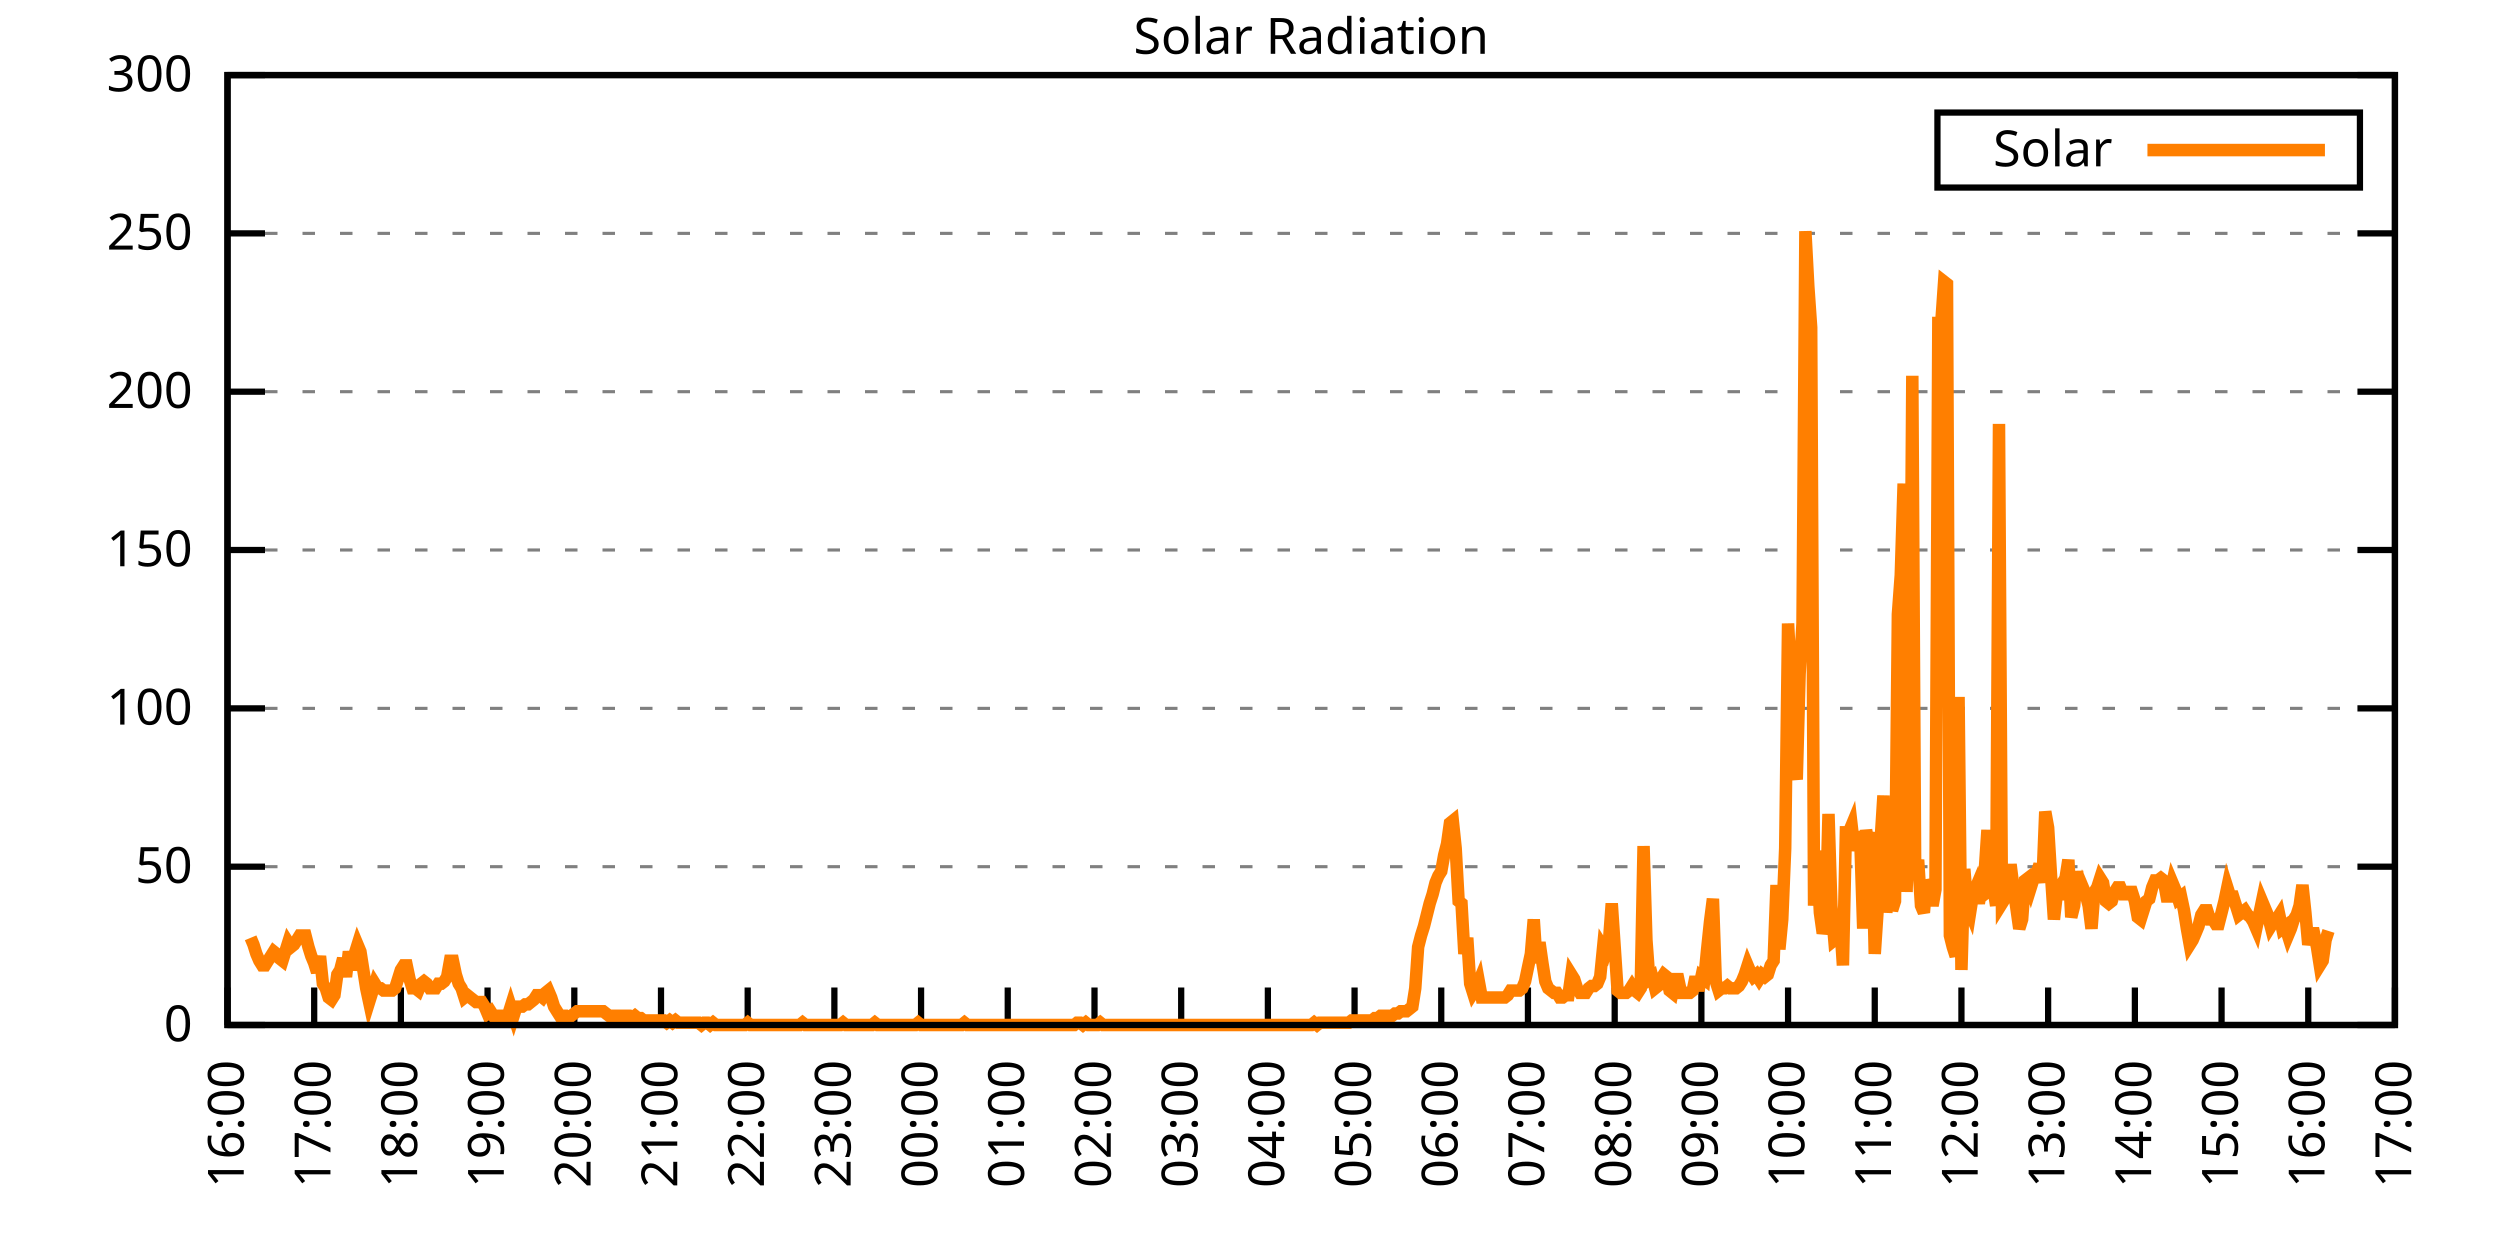
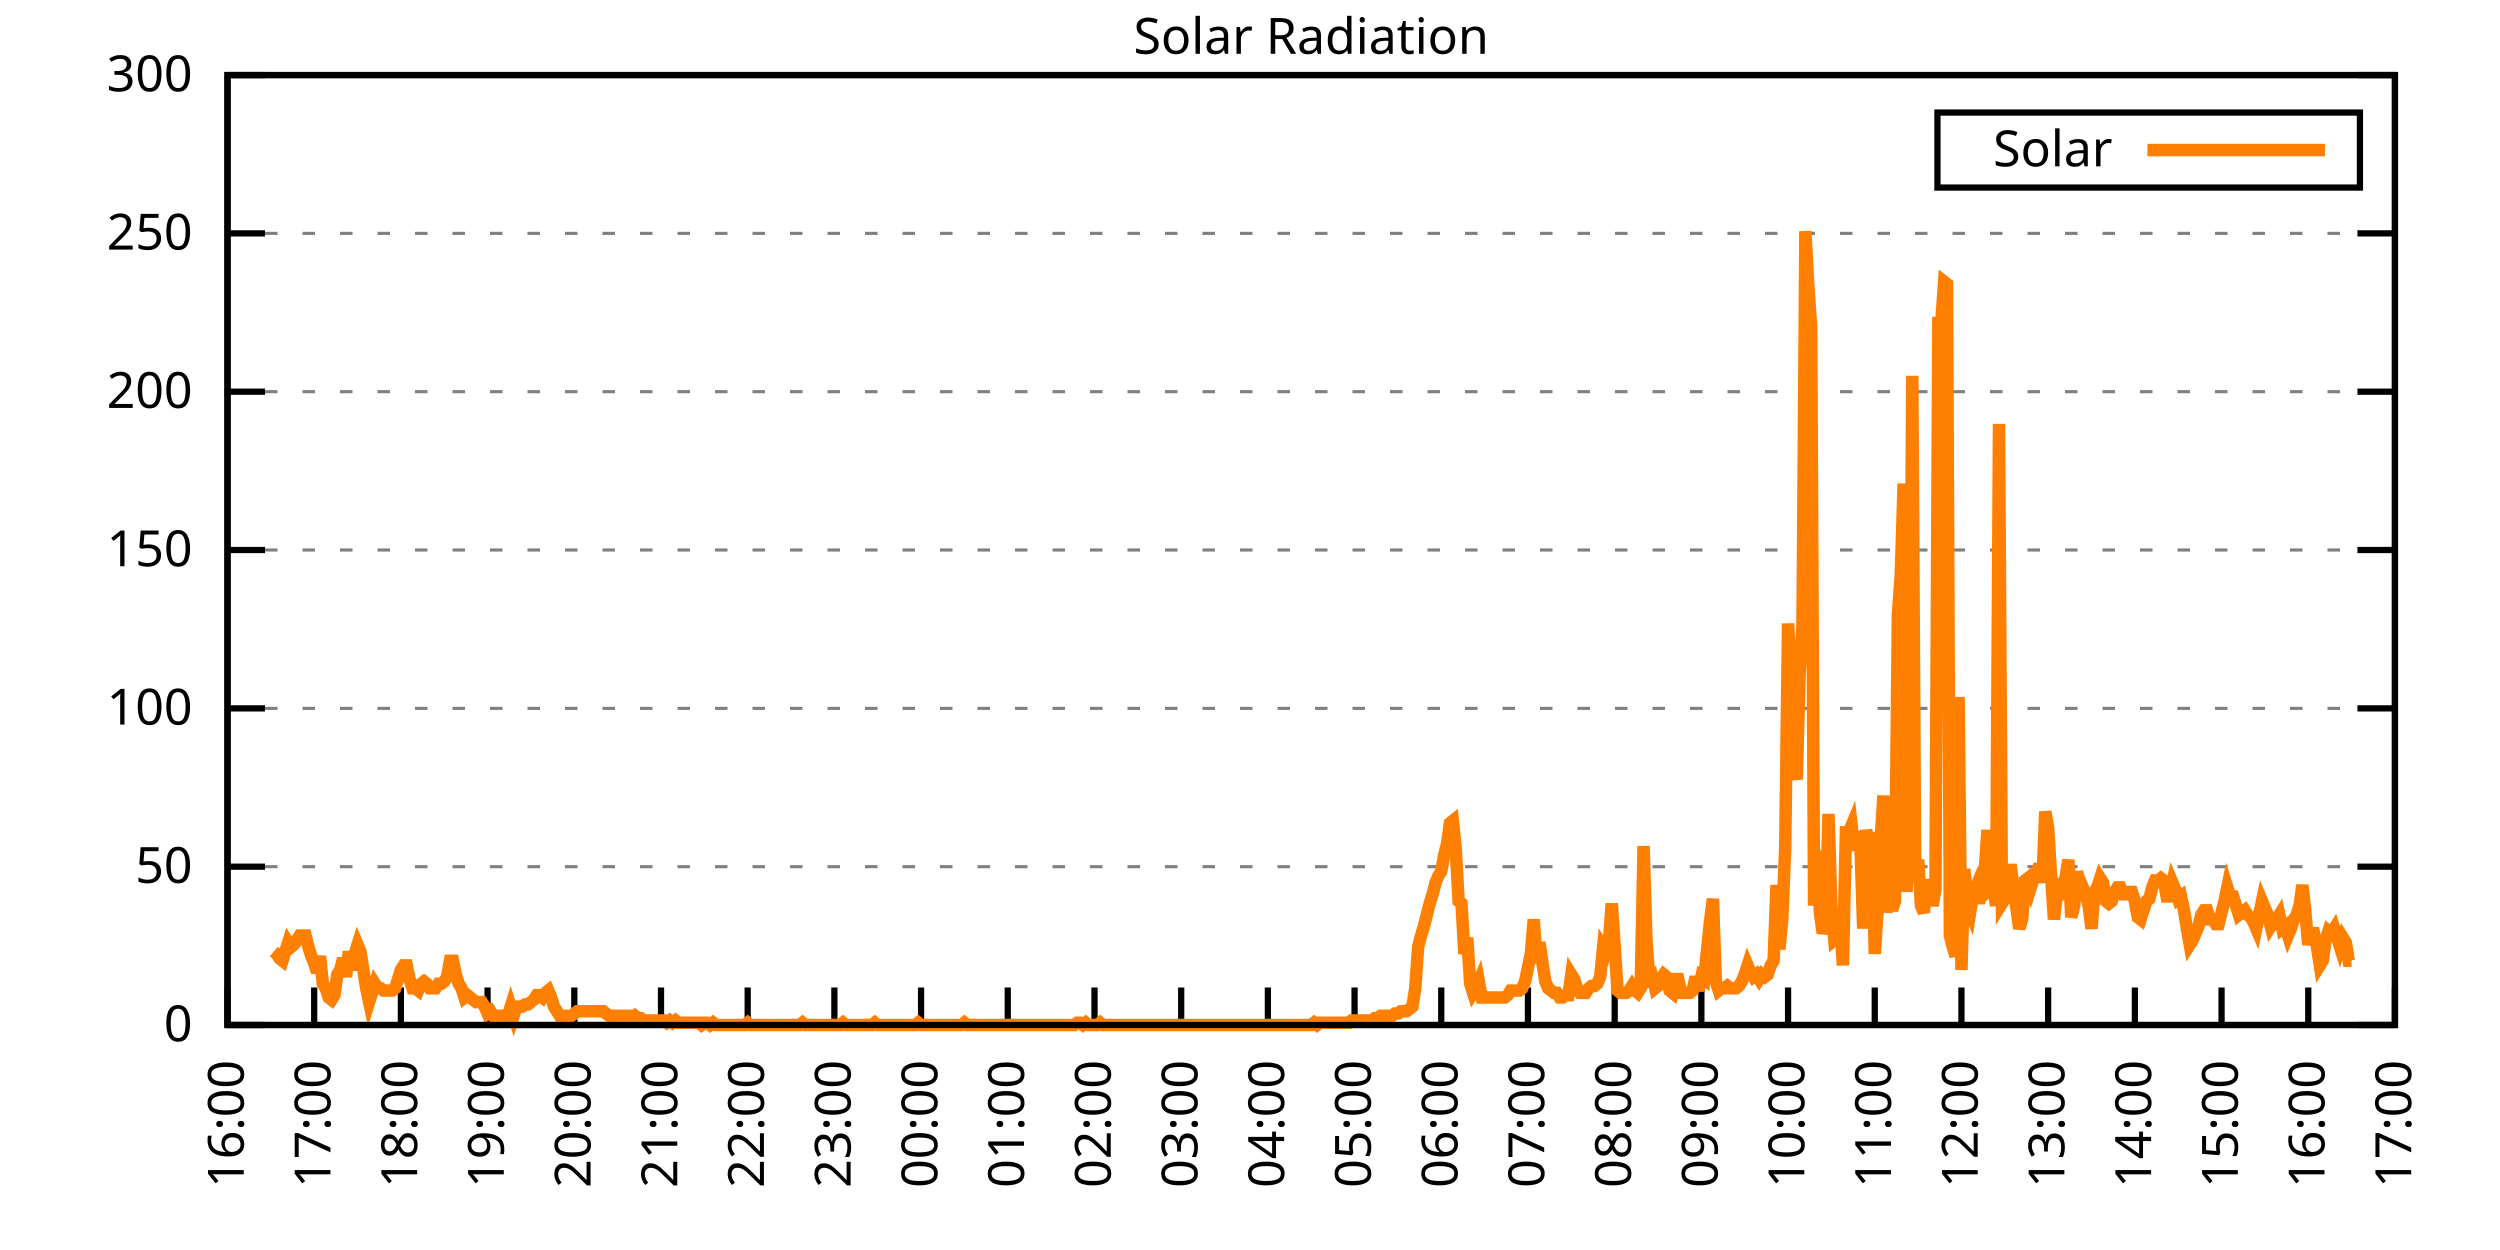
<svg xmlns="http://www.w3.org/2000/svg" xmlns:xlink="http://www.w3.org/1999/xlink" width="400" height="200" viewBox="0 0 400 200">
  <g id="gnuplot_canvas">
    <rect x="0" y="0" width="400" height="200" fill="none" />
    <defs>
      <circle id="gpDot" r="0.5" stroke-width="0.5" stroke="currentColor" />
      <path id="gpPt0" stroke-width="0.333" stroke="currentColor" d="M-1,0 h2 M0,-1 v2" />
      <path id="gpPt1" stroke-width="0.333" stroke="currentColor" d="M-1,-1 L1,1 M1,-1 L-1,1" />
      <path id="gpPt2" stroke-width="0.333" stroke="currentColor" d="M-1,0 L1,0 M0,-1 L0,1 M-1,-1 L1,1 M-1,1 L1,-1" />
      <rect id="gpPt3" stroke-width="0.333" stroke="currentColor" x="-1" y="-1" width="2" height="2" />
      <rect id="gpPt4" stroke-width="0.333" stroke="currentColor" fill="currentColor" x="-1" y="-1" width="2" height="2" />
      <circle id="gpPt5" stroke-width="0.333" stroke="currentColor" cx="0" cy="0" r="1" />
      <use xlink:href="#gpPt5" id="gpPt6" fill="currentColor" stroke="none" />
      <path id="gpPt7" stroke-width="0.333" stroke="currentColor" d="M0,-1.33 L-1.33,0.67 L1.33,0.67 z" />
      <use xlink:href="#gpPt7" id="gpPt8" fill="currentColor" stroke="none" />
      <use xlink:href="#gpPt7" id="gpPt9" stroke="currentColor" transform="rotate(180)" />
      <use xlink:href="#gpPt9" id="gpPt10" fill="currentColor" stroke="none" />
      <use xlink:href="#gpPt3" id="gpPt11" stroke="currentColor" transform="rotate(45)" />
      <use xlink:href="#gpPt11" id="gpPt12" fill="currentColor" stroke="none" />
      <path id="gpPt13" stroke-width="0.333" stroke="currentColor" d="M0,1.330 L1.265,0.411 L0.782,-1.067 L-0.782,-1.076 L-1.265,0.411 z" />
      <use xlink:href="#gpPt13" id="gpPt14" fill="currentColor" stroke="none" />
      <filter id="textbox" filterUnits="objectBoundingBox" x="0" y="0" height="1" width="1">
        <feFlood flood-color="white" flood-opacity="1" result="bgnd" />
        <feComposite in="SourceGraphic" in2="bgnd" operator="atop" />
      </filter>
      <filter id="greybox" filterUnits="objectBoundingBox" x="0" y="0" height="1" width="1">
        <feFlood flood-color="lightgrey" flood-opacity="1" result="grey" />
        <feComposite in="SourceGraphic" in2="grey" operator="atop" />
      </filter>
    </defs>
    <g fill="none" color="white" stroke="currentColor" stroke-width="1.00" stroke-linecap="butt" stroke-linejoin="miter">
</g>
    <g fill="none" color="black" stroke="currentColor" stroke-width="1.00" stroke-linecap="butt" stroke-linejoin="miter">
      <g stroke="none" shape-rendering="crispEdges">
        <polygon fill="rgb(255, 255, 255)" points="36.40,164.00 383.18,164.00 383.18,12.02 36.40,12.02 " />
      </g>
    </g>
    <g fill="none" color="black" stroke="currentColor" stroke-width="1.00" stroke-linecap="butt" stroke-linejoin="miter">
</g>
    <g fill="none" color="black" stroke="black" stroke-width="0.50" stroke-linecap="butt" stroke-linejoin="miter">
</g>
    <g fill="none" color="gray" stroke="currentColor" stroke-width="0.50" stroke-linecap="butt" stroke-linejoin="miter">
      <path stroke="gray" stroke-dasharray="2,4" class="gridline" d="M36.40,164.00 L383.19,164.00  " />
    </g>
    <g fill="none" color="gray" stroke="gray" stroke-width="1.00" stroke-linecap="butt" stroke-linejoin="miter">
</g>
    <g fill="none" color="black" stroke="currentColor" stroke-width="1.00" stroke-linecap="butt" stroke-linejoin="miter">
      <path stroke="black" d="M36.40,164.00 L42.40,164.00 M383.19,164.00 L377.19,164.00  " />
      <g transform="translate(30.80,166.60)" stroke="none" fill="black" font-family="Sans" font-size="8.00" text-anchor="end">
        <text>
          <tspan font-family="Sans"> 0</tspan>
        </text>
      </g>
    </g>
    <g fill="none" color="black" stroke="currentColor" stroke-width="1.00" stroke-linecap="butt" stroke-linejoin="miter">
</g>
    <g fill="none" color="black" stroke="black" stroke-width="0.50" stroke-linecap="butt" stroke-linejoin="miter">
</g>
    <g fill="none" color="gray" stroke="currentColor" stroke-width="0.50" stroke-linecap="butt" stroke-linejoin="miter">
      <path stroke="gray" stroke-dasharray="2,4" class="gridline" d="M36.40,138.67 L383.19,138.67  " />
    </g>
    <g fill="none" color="gray" stroke="gray" stroke-width="1.00" stroke-linecap="butt" stroke-linejoin="miter">
</g>
    <g fill="none" color="black" stroke="currentColor" stroke-width="1.00" stroke-linecap="butt" stroke-linejoin="miter">
      <path stroke="black" d="M36.40,138.67 L42.40,138.67 M383.19,138.67 L377.19,138.67  " />
      <g transform="translate(30.80,141.27)" stroke="none" fill="black" font-family="Sans" font-size="8.00" text-anchor="end">
        <text>
          <tspan font-family="Sans"> 50</tspan>
        </text>
      </g>
    </g>
    <g fill="none" color="black" stroke="currentColor" stroke-width="1.00" stroke-linecap="butt" stroke-linejoin="miter">
</g>
    <g fill="none" color="black" stroke="black" stroke-width="0.50" stroke-linecap="butt" stroke-linejoin="miter">
</g>
    <g fill="none" color="gray" stroke="currentColor" stroke-width="0.50" stroke-linecap="butt" stroke-linejoin="miter">
      <path stroke="gray" stroke-dasharray="2,4" class="gridline" d="M36.40,113.34 L383.19,113.34  " />
    </g>
    <g fill="none" color="gray" stroke="gray" stroke-width="1.00" stroke-linecap="butt" stroke-linejoin="miter">
</g>
    <g fill="none" color="black" stroke="currentColor" stroke-width="1.00" stroke-linecap="butt" stroke-linejoin="miter">
      <path stroke="black" d="M36.40,113.34 L42.40,113.34 M383.19,113.34 L377.19,113.34  " />
      <g transform="translate(30.80,115.94)" stroke="none" fill="black" font-family="Sans" font-size="8.00" text-anchor="end">
        <text>
          <tspan font-family="Sans"> 100</tspan>
        </text>
      </g>
    </g>
    <g fill="none" color="black" stroke="currentColor" stroke-width="1.00" stroke-linecap="butt" stroke-linejoin="miter">
</g>
    <g fill="none" color="black" stroke="black" stroke-width="0.50" stroke-linecap="butt" stroke-linejoin="miter">
</g>
    <g fill="none" color="gray" stroke="currentColor" stroke-width="0.50" stroke-linecap="butt" stroke-linejoin="miter">
      <path stroke="gray" stroke-dasharray="2,4" class="gridline" d="M36.40,88.00 L383.19,88.00  " />
    </g>
    <g fill="none" color="gray" stroke="gray" stroke-width="1.00" stroke-linecap="butt" stroke-linejoin="miter">
</g>
    <g fill="none" color="black" stroke="currentColor" stroke-width="1.00" stroke-linecap="butt" stroke-linejoin="miter">
      <path stroke="black" d="M36.40,88.00 L42.40,88.00 M383.19,88.00 L377.19,88.00  " />
      <g transform="translate(30.80,90.60)" stroke="none" fill="black" font-family="Sans" font-size="8.00" text-anchor="end">
        <text>
          <tspan font-family="Sans"> 150</tspan>
        </text>
      </g>
    </g>
    <g fill="none" color="black" stroke="currentColor" stroke-width="1.00" stroke-linecap="butt" stroke-linejoin="miter">
</g>
    <g fill="none" color="black" stroke="black" stroke-width="0.50" stroke-linecap="butt" stroke-linejoin="miter">
</g>
    <g fill="none" color="gray" stroke="currentColor" stroke-width="0.50" stroke-linecap="butt" stroke-linejoin="miter">
      <path stroke="gray" stroke-dasharray="2,4" class="gridline" d="M36.40,62.67 L383.19,62.67  " />
    </g>
    <g fill="none" color="gray" stroke="gray" stroke-width="1.00" stroke-linecap="butt" stroke-linejoin="miter">
</g>
    <g fill="none" color="black" stroke="currentColor" stroke-width="1.00" stroke-linecap="butt" stroke-linejoin="miter">
      <path stroke="black" d="M36.40,62.67 L42.40,62.67 M383.19,62.67 L377.19,62.67  " />
      <g transform="translate(30.80,65.27)" stroke="none" fill="black" font-family="Sans" font-size="8.00" text-anchor="end">
        <text>
          <tspan font-family="Sans"> 200</tspan>
        </text>
      </g>
    </g>
    <g fill="none" color="black" stroke="currentColor" stroke-width="1.00" stroke-linecap="butt" stroke-linejoin="miter">
</g>
    <g fill="none" color="black" stroke="black" stroke-width="0.50" stroke-linecap="butt" stroke-linejoin="miter">
</g>
    <g fill="none" color="gray" stroke="currentColor" stroke-width="0.50" stroke-linecap="butt" stroke-linejoin="miter">
      <path stroke="gray" stroke-dasharray="2,4" class="gridline" d="M36.40,37.34 L383.19,37.34  " />
    </g>
    <g fill="none" color="gray" stroke="gray" stroke-width="1.00" stroke-linecap="butt" stroke-linejoin="miter">
</g>
    <g fill="none" color="black" stroke="currentColor" stroke-width="1.00" stroke-linecap="butt" stroke-linejoin="miter">
      <path stroke="black" d="M36.40,37.34 L42.40,37.34 M383.19,37.34 L377.19,37.34  " />
      <g transform="translate(30.80,39.94)" stroke="none" fill="black" font-family="Sans" font-size="8.00" text-anchor="end">
        <text>
          <tspan font-family="Sans"> 250</tspan>
        </text>
      </g>
    </g>
    <g fill="none" color="black" stroke="currentColor" stroke-width="1.00" stroke-linecap="butt" stroke-linejoin="miter">
</g>
    <g fill="none" color="black" stroke="black" stroke-width="0.50" stroke-linecap="butt" stroke-linejoin="miter">
</g>
    <g fill="none" color="gray" stroke="currentColor" stroke-width="0.50" stroke-linecap="butt" stroke-linejoin="miter">
      <path stroke="gray" stroke-dasharray="2,4" class="gridline" d="M36.40,12.01 L383.19,12.01  " />
    </g>
    <g fill="none" color="gray" stroke="gray" stroke-width="1.00" stroke-linecap="butt" stroke-linejoin="miter">
</g>
    <g fill="none" color="black" stroke="currentColor" stroke-width="1.00" stroke-linecap="butt" stroke-linejoin="miter">
      <path stroke="black" d="M36.40,12.01 L42.40,12.01 M383.19,12.01 L377.19,12.01  " />
      <g transform="translate(30.80,14.61)" stroke="none" fill="black" font-family="Sans" font-size="8.00" text-anchor="end">
        <text>
          <tspan font-family="Sans"> 300</tspan>
        </text>
      </g>
    </g>
    <g fill="none" color="black" stroke="currentColor" stroke-width="1.00" stroke-linecap="butt" stroke-linejoin="miter">
      <path stroke="black" d="M36.40,164.00 L36.40,158.00  " />
      <g transform="translate(39.00,169.60) rotate(270.00)" stroke="none" fill="black" font-family="Sans" font-size="8.00" text-anchor="end">
        <text>
          <tspan font-family="Sans">16:00</tspan>
        </text>
      </g>
    </g>
    <g fill="none" color="black" stroke="currentColor" stroke-width="1.00" stroke-linecap="butt" stroke-linejoin="miter">
      <path stroke="black" d="M50.27,164.00 L50.27,158.00  " />
      <g transform="translate(52.87,169.60) rotate(270.00)" stroke="none" fill="black" font-family="Sans" font-size="8.00" text-anchor="end">
        <text>
          <tspan font-family="Sans">17:00</tspan>
        </text>
      </g>
    </g>
    <g fill="none" color="black" stroke="currentColor" stroke-width="1.00" stroke-linecap="butt" stroke-linejoin="miter">
      <path stroke="black" d="M64.14,164.00 L64.14,158.00  " />
      <g transform="translate(66.74,169.60) rotate(270.00)" stroke="none" fill="black" font-family="Sans" font-size="8.00" text-anchor="end">
        <text>
          <tspan font-family="Sans">18:00</tspan>
        </text>
      </g>
    </g>
    <g fill="none" color="black" stroke="currentColor" stroke-width="1.00" stroke-linecap="butt" stroke-linejoin="miter">
      <path stroke="black" d="M78.01,164.00 L78.01,158.00  " />
      <g transform="translate(80.61,169.60) rotate(270.00)" stroke="none" fill="black" font-family="Sans" font-size="8.00" text-anchor="end">
        <text>
          <tspan font-family="Sans">19:00</tspan>
        </text>
      </g>
    </g>
    <g fill="none" color="black" stroke="currentColor" stroke-width="1.00" stroke-linecap="butt" stroke-linejoin="miter">
      <path stroke="black" d="M91.89,164.00 L91.89,158.00  " />
      <g transform="translate(94.49,169.60) rotate(270.00)" stroke="none" fill="black" font-family="Sans" font-size="8.00" text-anchor="end">
        <text>
          <tspan font-family="Sans">20:00</tspan>
        </text>
      </g>
    </g>
    <g fill="none" color="black" stroke="currentColor" stroke-width="1.00" stroke-linecap="butt" stroke-linejoin="miter">
      <path stroke="black" d="M105.76,164.00 L105.76,158.00  " />
      <g transform="translate(108.36,169.60) rotate(270.00)" stroke="none" fill="black" font-family="Sans" font-size="8.00" text-anchor="end">
        <text>
          <tspan font-family="Sans">21:00</tspan>
        </text>
      </g>
    </g>
    <g fill="none" color="black" stroke="currentColor" stroke-width="1.00" stroke-linecap="butt" stroke-linejoin="miter">
      <path stroke="black" d="M119.63,164.00 L119.63,158.00  " />
      <g transform="translate(122.23,169.60) rotate(270.00)" stroke="none" fill="black" font-family="Sans" font-size="8.00" text-anchor="end">
        <text>
          <tspan font-family="Sans">22:00</tspan>
        </text>
      </g>
    </g>
    <g fill="none" color="black" stroke="currentColor" stroke-width="1.00" stroke-linecap="butt" stroke-linejoin="miter">
      <path stroke="black" d="M133.50,164.00 L133.50,158.00  " />
      <g transform="translate(136.10,169.60) rotate(270.00)" stroke="none" fill="black" font-family="Sans" font-size="8.00" text-anchor="end">
        <text>
          <tspan font-family="Sans">23:00</tspan>
        </text>
      </g>
    </g>
    <g fill="none" color="black" stroke="currentColor" stroke-width="1.00" stroke-linecap="butt" stroke-linejoin="miter">
      <path stroke="black" d="M147.37,164.00 L147.37,158.00  " />
      <g transform="translate(149.97,169.60) rotate(270.00)" stroke="none" fill="black" font-family="Sans" font-size="8.00" text-anchor="end">
        <text>
          <tspan font-family="Sans">00:00</tspan>
        </text>
      </g>
    </g>
    <g fill="none" color="black" stroke="currentColor" stroke-width="1.00" stroke-linecap="butt" stroke-linejoin="miter">
      <path stroke="black" d="M161.24,164.00 L161.24,158.00  " />
      <g transform="translate(163.84,169.60) rotate(270.00)" stroke="none" fill="black" font-family="Sans" font-size="8.00" text-anchor="end">
        <text>
          <tspan font-family="Sans">01:00</tspan>
        </text>
      </g>
    </g>
    <g fill="none" color="black" stroke="currentColor" stroke-width="1.00" stroke-linecap="butt" stroke-linejoin="miter">
      <path stroke="black" d="M175.12,164.00 L175.12,158.00  " />
      <g transform="translate(177.72,169.60) rotate(270.00)" stroke="none" fill="black" font-family="Sans" font-size="8.00" text-anchor="end">
        <text>
          <tspan font-family="Sans">02:00</tspan>
        </text>
      </g>
    </g>
    <g fill="none" color="black" stroke="currentColor" stroke-width="1.00" stroke-linecap="butt" stroke-linejoin="miter">
      <path stroke="black" d="M188.99,164.00 L188.99,158.00  " />
      <g transform="translate(191.59,169.60) rotate(270.00)" stroke="none" fill="black" font-family="Sans" font-size="8.00" text-anchor="end">
        <text>
          <tspan font-family="Sans">03:00</tspan>
        </text>
      </g>
    </g>
    <g fill="none" color="black" stroke="currentColor" stroke-width="1.00" stroke-linecap="butt" stroke-linejoin="miter">
      <path stroke="black" d="M202.86,164.00 L202.86,158.00  " />
      <g transform="translate(205.46,169.60) rotate(270.00)" stroke="none" fill="black" font-family="Sans" font-size="8.00" text-anchor="end">
        <text>
          <tspan font-family="Sans">04:00</tspan>
        </text>
      </g>
    </g>
    <g fill="none" color="black" stroke="currentColor" stroke-width="1.00" stroke-linecap="butt" stroke-linejoin="miter">
      <path stroke="black" d="M216.73,164.00 L216.73,158.00  " />
      <g transform="translate(219.33,169.60) rotate(270.00)" stroke="none" fill="black" font-family="Sans" font-size="8.00" text-anchor="end">
        <text>
          <tspan font-family="Sans">05:00</tspan>
        </text>
      </g>
    </g>
    <g fill="none" color="black" stroke="currentColor" stroke-width="1.00" stroke-linecap="butt" stroke-linejoin="miter">
      <path stroke="black" d="M230.60,164.00 L230.60,158.00  " />
      <g transform="translate(233.20,169.60) rotate(270.00)" stroke="none" fill="black" font-family="Sans" font-size="8.00" text-anchor="end">
        <text>
          <tspan font-family="Sans">06:00</tspan>
        </text>
      </g>
    </g>
    <g fill="none" color="black" stroke="currentColor" stroke-width="1.00" stroke-linecap="butt" stroke-linejoin="miter">
      <path stroke="black" d="M244.47,164.00 L244.47,158.00  " />
      <g transform="translate(247.07,169.60) rotate(270.00)" stroke="none" fill="black" font-family="Sans" font-size="8.00" text-anchor="end">
        <text>
          <tspan font-family="Sans">07:00</tspan>
        </text>
      </g>
    </g>
    <g fill="none" color="black" stroke="currentColor" stroke-width="1.00" stroke-linecap="butt" stroke-linejoin="miter">
      <path stroke="black" d="M258.35,164.00 L258.35,158.00  " />
      <g transform="translate(260.95,169.60) rotate(270.00)" stroke="none" fill="black" font-family="Sans" font-size="8.00" text-anchor="end">
        <text>
          <tspan font-family="Sans">08:00</tspan>
        </text>
      </g>
    </g>
    <g fill="none" color="black" stroke="currentColor" stroke-width="1.00" stroke-linecap="butt" stroke-linejoin="miter">
      <path stroke="black" d="M272.22,164.00 L272.22,158.00  " />
      <g transform="translate(274.82,169.60) rotate(270.00)" stroke="none" fill="black" font-family="Sans" font-size="8.00" text-anchor="end">
        <text>
          <tspan font-family="Sans">09:00</tspan>
        </text>
      </g>
    </g>
    <g fill="none" color="black" stroke="currentColor" stroke-width="1.00" stroke-linecap="butt" stroke-linejoin="miter">
      <path stroke="black" d="M286.09,164.00 L286.09,158.00  " />
      <g transform="translate(288.69,169.60) rotate(270.00)" stroke="none" fill="black" font-family="Sans" font-size="8.00" text-anchor="end">
        <text>
          <tspan font-family="Sans">10:00</tspan>
        </text>
      </g>
    </g>
    <g fill="none" color="black" stroke="currentColor" stroke-width="1.00" stroke-linecap="butt" stroke-linejoin="miter">
      <path stroke="black" d="M299.96,164.00 L299.96,158.00  " />
      <g transform="translate(302.56,169.60) rotate(270.00)" stroke="none" fill="black" font-family="Sans" font-size="8.00" text-anchor="end">
        <text>
          <tspan font-family="Sans">11:00</tspan>
        </text>
      </g>
    </g>
    <g fill="none" color="black" stroke="currentColor" stroke-width="1.00" stroke-linecap="butt" stroke-linejoin="miter">
      <path stroke="black" d="M313.83,164.00 L313.83,158.00  " />
      <g transform="translate(316.43,169.60) rotate(270.00)" stroke="none" fill="black" font-family="Sans" font-size="8.00" text-anchor="end">
        <text>
          <tspan font-family="Sans">12:00</tspan>
        </text>
      </g>
    </g>
    <g fill="none" color="black" stroke="currentColor" stroke-width="1.00" stroke-linecap="butt" stroke-linejoin="miter">
      <path stroke="black" d="M327.70,164.00 L327.70,158.00  " />
      <g transform="translate(330.30,169.60) rotate(270.00)" stroke="none" fill="black" font-family="Sans" font-size="8.00" text-anchor="end">
        <text>
          <tspan font-family="Sans">13:00</tspan>
        </text>
      </g>
    </g>
    <g fill="none" color="black" stroke="currentColor" stroke-width="1.00" stroke-linecap="butt" stroke-linejoin="miter">
      <path stroke="black" d="M341.58,164.00 L341.58,158.00  " />
      <g transform="translate(344.18,169.60) rotate(270.00)" stroke="none" fill="black" font-family="Sans" font-size="8.00" text-anchor="end">
        <text>
          <tspan font-family="Sans">14:00</tspan>
        </text>
      </g>
    </g>
    <g fill="none" color="black" stroke="currentColor" stroke-width="1.00" stroke-linecap="butt" stroke-linejoin="miter">
      <path stroke="black" d="M355.45,164.00 L355.45,158.00  " />
      <g transform="translate(358.05,169.60) rotate(270.00)" stroke="none" fill="black" font-family="Sans" font-size="8.00" text-anchor="end">
        <text>
          <tspan font-family="Sans">15:00</tspan>
        </text>
      </g>
    </g>
    <g fill="none" color="black" stroke="currentColor" stroke-width="1.00" stroke-linecap="butt" stroke-linejoin="miter">
      <path stroke="black" d="M369.32,164.00 L369.32,158.00  " />
      <g transform="translate(371.92,169.60) rotate(270.00)" stroke="none" fill="black" font-family="Sans" font-size="8.00" text-anchor="end">
        <text>
          <tspan font-family="Sans">16:00</tspan>
        </text>
      </g>
    </g>
    <g fill="none" color="black" stroke="currentColor" stroke-width="1.00" stroke-linecap="butt" stroke-linejoin="miter">
      <path stroke="black" d="M383.19,164.00 L383.19,158.00  " />
      <g transform="translate(385.79,169.60) rotate(270.00)" stroke="none" fill="black" font-family="Sans" font-size="8.00" text-anchor="end">
        <text>
          <tspan font-family="Sans">17:00</tspan>
        </text>
      </g>
    </g>
    <g fill="none" color="black" stroke="currentColor" stroke-width="1.00" stroke-linecap="butt" stroke-linejoin="miter">
</g>
    <g fill="none" color="black" stroke="currentColor" stroke-width="1.00" stroke-linecap="butt" stroke-linejoin="miter">
      <path stroke="black" d="M36.40,12.01 L36.40,164.00 L383.19,164.00 L383.19,12.01 L36.40,12.01 Z  " />
    </g>
    <g fill="none" color="black" stroke="currentColor" stroke-width="1.00" stroke-linecap="butt" stroke-linejoin="miter">
</g>
    <g fill="none" color="black" stroke="currentColor" stroke-width="1.00" stroke-linecap="butt" stroke-linejoin="miter">
      <path stroke="black" d="M309.99,30.01 L309.99,18.01 L377.59,18.01 L377.59,30.01 L309.99,30.01 Z  " />
    </g>
    <g id="Solar_Radiation_plot_1">
      <g fill="none" color="white" stroke="black" stroke-width="2.00" stroke-linecap="butt" stroke-linejoin="miter">
</g>
      <g fill="none" color="black" stroke="currentColor" stroke-width="2.00" stroke-linecap="butt" stroke-linejoin="miter">
        <g transform="translate(337.99,26.61)" stroke="none" fill="black" font-family="Sans" font-size="8.00" text-anchor="end">
          <text>
            <tspan font-family="Sans">Solar</tspan>
          </text>
        </g>
      </g>
      <g fill="none" color="black" stroke="currentColor" stroke-width="2.00" stroke-linecap="butt" stroke-linejoin="miter">
-         <path stroke="rgb(255, 127,   0)" d="M343.59,24.01 L371.99,24.01 M40.10,150.05 L40.56,151.15 L41.02,152.62 L41.49,153.72 L41.95,154.46 L42.41,154.46   L42.87,153.72 L43.34,152.99 L43.80,152.25 L44.26,152.62 L44.72,153.35 L45.19,153.72 L45.65,152.25 L46.11,150.79   L46.57,151.52 L47.03,151.15 L47.50,150.42 L47.96,149.68 L48.42,149.68 L48.88,149.68 L49.35,151.52 L49.81,152.99   L50.27,154.09 L50.73,155.56 L51.20,152.99 L51.66,157.39 L52.12,158.13 L52.58,159.60 L53.05,159.96 L53.51,159.23   L53.97,155.92 L54.43,155.19 L54.90,153.35 L55.36,156.29 L55.82,152.25 L56.28,155.19 L56.75,152.62 L57.21,151.15   L57.67,152.25 L58.13,155.19 L58.59,158.13 L59.06,160.33 L59.52,158.86 L59.98,157.39 L60.44,158.13 L60.91,158.13   L61.37,158.49 L61.83,158.49 L62.29,158.49 L62.76,158.49 L63.22,158.13 L63.68,156.66 L64.14,155.19 L64.61,154.46   L65.07,154.46 L65.53,156.66 L65.99,158.13 L66.46,158.13 L66.92,158.49 L67.38,157.39 L67.84,157.03 L68.30,157.39   L68.77,158.13 L69.23,158.13 L69.69,158.13 L70.15,157.39 L70.62,157.39 L71.08,157.03 L71.54,156.29 L72.00,153.72   L72.47,153.72 L72.93,155.92 L73.39,157.39 L73.85,158.13 L74.32,159.60 L74.78,159.23 L75.24,159.60 L75.70,159.96   L76.17,160.33 L76.63,160.33 L77.09,160.33 L77.55,161.06 L78.01,162.16 L78.48,161.80 L78.94,162.53 L79.40,162.53   L79.86,162.53 L80.33,162.53 L80.79,162.53 L81.25,162.53 L81.71,161.06 L82.18,162.53 L82.64,161.06 L83.10,161.06   L83.56,161.06 L84.03,160.70 L84.49,160.70 L84.95,160.33 L85.41,159.96 L85.88,159.23 L86.34,159.23 L86.80,159.60   L87.26,158.86 L87.72,158.49 L88.19,159.60 L88.65,161.06 L89.11,161.80 L89.57,162.53 L90.04,162.53 L90.50,162.53   L90.96,162.90 L91.42,162.53 L91.89,162.16 L92.35,161.80 L92.81,161.80 L93.27,161.80 L93.74,161.80 L94.20,161.80   L94.66,161.80 L95.12,161.80 L95.59,161.80 L96.05,161.80 L96.51,161.80 L96.97,162.16 L97.44,162.53 L97.90,162.53   L98.36,162.53 L98.82,162.53 L99.28,162.53 L99.75,162.53 L100.21,162.53 L100.67,162.53 L101.13,162.90 L101.60,162.53   L102.06,162.90 L102.52,162.90 L102.98,163.27 L103.45,163.27 L103.91,163.27 L104.37,163.27 L104.83,163.27 L105.30,163.27   L105.76,163.27 L106.22,163.27 L106.68,163.63 L107.15,163.27 L107.61,163.63 L108.07,163.27 L108.53,163.63 L108.99,163.63   L109.46,163.63 L109.92,163.63 L110.38,163.63 L110.84,163.63 L111.31,163.63 L111.77,163.63 L112.23,164.00 L112.69,163.63   L113.16,163.63 L113.62,164.00 L114.08,163.63 L114.54,164.00 L115.01,164.00 L115.47,164.00 L115.93,164.00 L116.39,164.00   L116.86,164.00 L117.32,164.00 L117.78,164.00 L118.24,164.00 L118.70,164.00 L119.17,164.00 L119.63,163.63 L120.09,164.00   L120.55,164.00 L121.02,164.00 L121.48,164.00 L121.94,164.00 L122.40,164.00 L122.87,164.00 L123.33,164.00 L123.79,164.00   L124.25,164.00 L124.72,164.00 L125.18,164.00 L125.64,164.00 L126.10,164.00 L126.57,164.00 L127.03,164.00 L127.49,164.00   L127.95,164.00 L128.41,163.63 L128.88,164.00 L129.34,164.00 L129.80,164.00 L130.26,164.00 L130.73,164.00 L131.19,164.00   L131.65,164.00 L132.11,164.00 L132.58,164.00 L133.04,164.00 L133.50,164.00 L133.96,164.00 L134.43,164.00 L134.89,163.63   L135.35,164.00 L135.81,164.00 L136.28,164.00 L136.74,164.00 L137.20,164.00 L137.66,164.00 L138.13,164.00 L138.59,164.00   L139.05,164.00 L139.51,164.00 L139.97,163.63 L140.44,164.00 L140.90,164.00 L141.36,164.00 L141.82,164.00 L142.29,164.00   L142.75,164.00 L143.21,164.00 L143.67,164.00 L144.14,164.00 L144.60,164.00 L145.06,164.00 L145.52,164.00 L145.99,164.00   L146.45,164.00 L146.91,163.63 L147.37,164.00 L147.84,164.00 L148.30,164.00 L148.76,164.00 L149.22,164.00 L149.68,164.00   L150.15,164.00 L150.61,164.00 L151.07,164.00 L151.53,164.00 L152.00,164.00 L152.46,164.00 L152.92,164.00 L153.38,164.00   L153.85,164.00 L154.31,163.63 L154.77,164.00 L155.23,164.00 L155.70,164.00 L156.16,164.00 L156.62,164.00 L157.08,164.00   L157.55,164.00 L158.01,164.00 L158.47,164.00 L158.93,164.00 L159.39,164.00 L159.86,164.00 L160.32,164.00 L160.78,164.00   L161.24,164.00 L161.71,164.00 L162.17,164.00 L162.63,164.00 L163.09,164.00 L163.56,164.00 L164.02,164.00 L164.48,164.00   L164.94,164.00 L165.41,164.00 L165.87,164.00 L166.33,164.00 L166.79,164.00 L167.26,164.00 L167.72,164.00 L168.18,164.00   L168.64,164.00 L169.10,164.00 L169.57,164.00 L170.03,164.00 L170.49,164.00 L170.95,164.00 L171.42,164.00 L171.88,164.00   L172.34,163.63 L172.80,163.63 L173.27,164.00 L173.73,163.63 L174.19,164.00 L174.65,164.00 L175.12,164.00 L175.58,164.00   L176.04,163.63 L176.50,164.00 L176.97,164.00 L177.43,164.00 L177.89,164.00 L178.35,164.00 L178.82,164.00 L179.28,164.00   L179.74,164.00 L180.20,164.00 L180.66,164.00 L181.13,164.00 L181.59,164.00 L182.05,164.00 L182.51,164.00 L182.98,164.00   L183.44,164.00 L183.90,164.00 L184.36,164.00 L184.83,164.00 L185.29,164.00 L185.75,164.00 L186.21,164.00 L186.68,164.00   L187.14,164.00 L187.60,164.00 L188.06,164.00 L188.53,164.00 L188.99,164.00 L189.45,164.00 L189.91,164.00 L190.37,164.00   L190.84,164.00 L191.30,164.00 L191.76,164.00 L192.22,164.00 L192.69,164.00 L193.15,164.00 L193.61,164.00 L194.07,164.00   L194.54,164.00 L195.00,164.00 L195.46,164.00 L195.92,164.00 L196.39,164.00 L196.85,164.00 L197.31,164.00 L197.77,164.00   L198.24,164.00 L198.70,164.00 L199.16,164.00 L199.62,164.00 L200.08,164.00 L200.55,164.00 L201.01,164.00 L201.47,164.00   L201.93,164.00 L202.40,164.00 L202.86,164.00 L203.32,164.00 L203.78,164.00 L204.25,164.00 L204.71,164.00 L205.17,164.00   L205.63,164.00 L206.10,164.00 L206.56,164.00 L207.02,164.00 L207.48,164.00 L207.95,164.00 L208.41,164.00 L208.87,164.00   L209.33,164.00 L209.80,164.00 L210.26,163.63 L210.72,164.00 L211.18,163.63 L211.64,163.63 L212.11,163.63 L212.57,163.63   L213.03,163.63 L213.49,163.63 L213.96,163.63 L214.42,163.63 L214.88,163.63 L215.34,163.63 L215.81,163.63 L216.27,163.27   L216.73,163.27 L217.19,163.27 L217.66,163.27 L218.12,163.27 L218.58,163.27 L219.04,163.27 L219.51,163.27 L219.97,162.90   L220.43,162.90 L220.89,162.53 L221.35,162.53 L221.82,162.53 L222.28,162.53 L222.74,162.53 L223.20,162.16 L223.67,162.16   L224.13,161.80 L224.59,161.80 L225.05,161.80 L225.52,161.43 L225.98,161.06 L226.44,158.13 L226.90,151.52 L227.37,149.68   L227.83,148.22 L228.29,146.38 L228.75,144.55 L229.22,143.08 L229.68,141.24 L230.14,140.14 L230.60,139.41 L231.06,136.84   L231.53,135.00 L231.99,131.70 L232.45,131.33 L232.91,135.74 L233.38,144.18 L233.84,144.55 L234.30,152.62 L234.76,150.05   L235.23,157.39 L235.69,158.86 L236.15,158.13 L236.61,157.03 L237.08,159.60 L237.54,159.60 L238.00,159.60 L238.46,159.60   L238.93,159.60 L239.39,159.60 L239.85,159.60 L240.31,159.60 L240.77,159.60 L241.24,159.23 L241.70,158.49 L242.16,158.49   L242.62,158.49 L243.09,158.49 L243.55,158.13 L244.01,157.03 L244.47,154.82 L244.94,152.62 L245.40,147.11 L245.86,154.09   L246.32,150.79 L246.79,154.09 L247.25,157.03 L247.71,158.13 L248.17,158.49 L248.64,158.86 L249.10,158.86 L249.56,159.60   L250.02,159.60 L250.49,159.23 L250.95,159.23 L251.41,155.92 L251.87,156.66 L252.33,158.13 L252.80,158.86 L253.26,158.86   L253.72,158.86 L254.18,158.13 L254.65,157.76 L255.11,157.76 L255.57,157.39 L256.03,156.29 L256.50,151.52 L256.96,152.25   L257.42,150.79 L257.88,144.55 L258.35,151.52 L258.81,158.49 L259.27,158.86 L259.73,158.86 L260.20,158.86 L260.66,158.49   L261.12,157.76 L261.58,158.49 L262.04,158.86 L262.51,158.13 L262.97,135.37 L263.43,150.42 L263.89,156.66 L264.36,156.29   L264.82,158.13 L265.28,157.76 L265.74,156.66 L266.21,155.92 L266.67,156.29 L267.13,158.49 L267.59,158.86 L268.06,156.66   L268.52,156.66 L268.98,158.86 L269.44,158.86 L269.91,158.86 L270.37,158.86 L270.83,158.49 L271.29,156.29 L271.75,158.49   L272.22,156.29 L272.68,156.66 L273.14,151.89 L273.60,147.48 L274.07,143.81 L274.53,157.03 L274.99,158.49 L275.45,158.13   L275.92,158.13 L276.38,157.76 L276.84,158.13 L277.30,158.13 L277.77,158.13 L278.23,157.76 L278.69,157.03 L279.15,155.92   L279.62,154.46 L280.08,155.56 L280.54,156.29 L281.00,155.92 L281.46,156.66 L281.93,155.92 L282.39,156.29 L282.85,155.92   L283.31,154.46 L283.78,153.72 L284.24,141.61 L284.70,151.89 L285.16,147.11 L285.63,135.74 L286.09,99.76 L286.55,108.57   L287.01,122.15 L287.48,124.72 L287.94,107.84 L288.40,99.76 L288.86,36.99 L289.33,45.80 L289.79,52.41 L290.25,144.91   L290.71,136.10 L291.18,146.01 L291.64,149.32 L292.10,147.85 L292.56,130.23 L293.02,144.91 L293.49,150.42 L293.95,150.05   L294.41,147.48 L294.87,154.46 L295.34,133.17 L295.80,133.17 L296.26,132.06 L296.72,136.10 L297.19,133.17 L297.65,134.63   L298.11,148.58 L298.57,132.80 L299.04,135.37 L299.50,133.17 L299.96,152.62 L300.42,145.65 L300.89,134.63 L301.35,127.29   L301.81,146.01 L302.27,141.24 L302.73,145.65 L303.20,144.18 L303.66,98.29 L304.12,92.05 L304.58,77.37 L305.05,142.71   L305.51,126.56 L305.97,60.12 L306.43,139.77 L306.90,137.57 L307.36,144.91 L307.82,146.01 L308.28,140.87 L308.75,141.98   L309.21,144.91 L309.67,142.34 L310.13,51.68 L310.60,51.68 L311.06,45.07 L311.52,45.43 L311.98,149.68 L312.44,151.52   L312.91,152.99 L313.37,111.51 L313.83,155.19 L314.29,139.04 L314.76,144.91 L315.22,146.01 L315.68,143.08 L316.14,141.98   L316.61,144.55 L317.07,141.61 L317.53,139.77 L317.99,132.80 L318.46,142.34 L318.92,141.98 L319.38,144.91 L319.84,67.83   L320.31,144.55 L320.77,143.81 L321.23,142.71 L321.69,138.30 L322.15,141.98 L322.62,145.28 L323.08,148.58 L323.54,147.11   L324.00,140.87 L324.47,140.51 L324.93,141.98 L325.39,140.51 L325.85,139.77 L326.32,138.30 L326.78,141.24 L327.24,129.86   L327.70,132.43 L328.17,140.14 L328.63,147.11 L329.09,143.08 L329.55,143.08 L330.02,141.24 L330.48,140.51 L330.94,137.57   L331.40,146.75 L331.87,144.91 L332.33,139.41 L332.79,143.44 L333.25,141.98 L333.71,143.08 L334.18,144.91 L334.64,148.58   L335.10,142.71 L335.56,141.98 L336.03,140.51 L336.49,141.24 L336.95,144.18 L337.41,144.55 L337.88,144.18 L338.34,142.71   L338.80,141.98 L339.26,141.98 L339.73,143.08 L340.19,143.08 L340.65,142.71 L341.11,142.71 L341.58,144.18 L342.04,146.75   L342.50,147.11 L342.96,145.65 L343.42,144.18 L343.89,143.81 L344.35,141.98 L344.81,140.87 L345.27,140.87 L345.74,140.51   L346.20,140.87 L346.66,143.44 L347.12,143.44 L347.59,141.24 L348.05,142.34 L348.51,143.81 L348.97,143.44 L349.44,145.65   L349.90,148.58 L350.36,151.15 L350.82,150.42 L351.29,149.32 L351.75,148.22 L352.21,146.38 L352.67,145.65 L353.13,145.65   L353.60,147.11 L354.06,147.11 L354.52,147.85 L354.98,147.85 L355.45,146.01 L355.91,144.18 L356.37,141.98 L356.83,143.44   L357.30,143.44 L357.76,144.91 L358.22,146.38 L358.68,146.01 L359.15,145.65 L359.61,146.38 L360.07,146.75 L360.53,147.48   L361.00,148.58 L361.46,146.38 L361.92,144.18 L362.38,145.28 L362.84,146.38 L363.31,148.22 L363.77,147.48 L364.23,147.11   L364.69,146.38 L365.16,148.58 L365.62,148.22 L366.08,149.68 L366.54,148.58 L367.01,147.11 L367.47,146.38 L367.93,144.91   L368.39,141.61 L368.86,146.01 L369.32,151.15 L369.78,149.32 L370.24,149.32 L370.71,151.52 L371.17,154.46 L371.63,153.72   L372.09,150.42 L372.56,148.95  " />
+         <path stroke="rgb(255, 127,   0)" d="M343.59,24.01 L371.99,24.01 M43.80,152.25 L44.26,152.62 L44.72,153.35 L45.19,153.72 L45.65,152.25 L46.11,150.79   L46.57,151.52 L47.03,151.15 L47.50,150.42 L47.96,149.68 L48.42,149.68 L48.88,149.68 L49.35,151.52 L49.81,152.99   L50.27,154.09 L50.73,155.56 L51.20,152.99 L51.66,157.39 L52.12,158.13 L52.58,159.60 L53.05,159.96 L53.51,159.23   L53.97,155.92 L54.43,155.19 L54.90,153.35 L55.36,156.29 L55.82,152.25 L56.28,155.19 L56.75,152.62 L57.21,151.15   L57.67,152.25 L58.13,155.19 L58.59,158.13 L59.06,160.33 L59.52,158.86 L59.98,157.39 L60.44,158.13 L60.91,158.13   L61.37,158.49 L61.83,158.49 L62.29,158.49 L62.76,158.49 L63.22,158.13 L63.68,156.66 L64.14,155.19 L64.61,154.46   L65.07,154.46 L65.53,156.66 L65.99,158.13 L66.46,158.13 L66.92,158.49 L67.38,157.39 L67.84,157.03 L68.30,157.39   L68.77,158.13 L69.23,158.13 L69.69,158.13 L70.15,157.39 L70.62,157.39 L71.08,157.03 L71.54,156.29 L72.00,153.72   L72.47,153.72 L72.93,155.92 L73.39,157.39 L73.85,158.13 L74.32,159.60 L74.78,159.23 L75.24,159.60 L75.70,159.96   L76.17,160.33 L76.63,160.33 L77.09,160.33 L77.55,161.06 L78.01,162.16 L78.48,161.80 L78.94,162.53 L79.40,162.53   L79.86,162.53 L80.33,162.53 L80.79,162.53 L81.25,162.53 L81.71,161.06 L82.18,162.53 L82.64,161.06 L83.10,161.06   L83.56,161.06 L84.03,160.70 L84.49,160.70 L84.95,160.33 L85.41,159.96 L85.88,159.23 L86.34,159.23 L86.80,159.60   L87.26,158.86 L87.72,158.49 L88.19,159.60 L88.65,161.06 L89.11,161.80 L89.57,162.53 L90.04,162.53 L90.50,162.53   L90.96,162.90 L91.42,162.53 L91.89,162.16 L92.35,161.80 L92.81,161.80 L93.27,161.80 L93.74,161.80 L94.20,161.80   L94.66,161.80 L95.12,161.80 L95.59,161.80 L96.05,161.80 L96.51,161.80 L96.97,162.16 L97.44,162.53 L97.90,162.53   L98.36,162.53 L98.82,162.53 L99.28,162.53 L99.75,162.53 L100.21,162.53 L100.67,162.53 L101.13,162.90 L101.60,162.53   L102.06,162.90 L102.52,162.90 L102.98,163.27 L103.45,163.27 L103.91,163.27 L104.37,163.27 L104.83,163.27 L105.30,163.27   L105.76,163.27 L106.22,163.27 L106.68,163.63 L107.15,163.27 L107.61,163.63 L108.07,163.27 L108.53,163.63 L108.99,163.63   L109.46,163.63 L109.92,163.63 L110.38,163.63 L110.84,163.63 L111.31,163.63 L111.77,163.63 L112.23,164.00 L112.69,163.63   L113.16,163.63 L113.62,164.00 L114.08,163.63 L114.54,164.00 L115.01,164.00 L115.47,164.00 L115.93,164.00 L116.39,164.00   L116.86,164.00 L117.32,164.00 L117.78,164.00 L118.24,164.00 L118.70,164.00 L119.17,164.00 L119.63,163.63 L120.09,164.00   L120.55,164.00 L121.02,164.00 L121.48,164.00 L121.94,164.00 L122.40,164.00 L122.87,164.00 L123.33,164.00 L123.79,164.00   L124.25,164.00 L124.72,164.00 L125.18,164.00 L125.64,164.00 L126.10,164.00 L126.57,164.00 L127.03,164.00 L127.49,164.00   L127.95,164.00 L128.41,163.63 L128.88,164.00 L129.34,164.00 L129.80,164.00 L130.26,164.00 L130.73,164.00 L131.19,164.00   L131.65,164.00 L132.11,164.00 L132.58,164.00 L133.04,164.00 L133.50,164.00 L133.96,164.00 L134.43,164.00 L134.89,163.63   L135.35,164.00 L135.81,164.00 L136.28,164.00 L136.74,164.00 L137.20,164.00 L137.66,164.00 L138.13,164.00 L138.59,164.00   L139.05,164.00 L139.51,164.00 L139.97,163.63 L140.44,164.00 L140.90,164.00 L141.36,164.00 L141.82,164.00 L142.29,164.00   L142.75,164.00 L143.21,164.00 L143.67,164.00 L144.14,164.00 L144.60,164.00 L145.06,164.00 L145.52,164.00 L145.99,164.00   L146.45,164.00 L146.91,163.63 L147.37,164.00 L147.84,164.00 L148.30,164.00 L148.76,164.00 L149.22,164.00 L149.68,164.00   L150.15,164.00 L150.61,164.00 L151.07,164.00 L151.53,164.00 L152.00,164.00 L152.46,164.00 L152.92,164.00 L153.38,164.00   L153.85,164.00 L154.31,163.63 L154.77,164.00 L155.23,164.00 L155.70,164.00 L156.16,164.00 L156.62,164.00 L157.08,164.00   L157.55,164.00 L158.01,164.00 L158.47,164.00 L158.93,164.00 L159.39,164.00 L159.86,164.00 L160.32,164.00 L160.78,164.00   L161.24,164.00 L161.71,164.00 L162.17,164.00 L162.63,164.00 L163.09,164.00 L163.56,164.00 L164.02,164.00 L164.48,164.00   L164.94,164.00 L165.41,164.00 L165.87,164.00 L166.33,164.00 L166.79,164.00 L167.26,164.00 L167.72,164.00 L168.18,164.00   L168.64,164.00 L169.10,164.00 L169.57,164.00 L170.03,164.00 L170.49,164.00 L170.95,164.00 L171.42,164.00 L171.88,164.00   L172.34,163.63 L172.80,163.63 L173.27,164.00 L173.73,163.63 L174.19,164.00 L174.65,164.00 L175.12,164.00 L175.58,164.00   L176.04,163.63 L176.50,164.00 L176.97,164.00 L177.43,164.00 L177.89,164.00 L178.35,164.00 L178.82,164.00 L179.28,164.00   L179.74,164.00 L180.20,164.00 L180.66,164.00 L181.13,164.00 L181.59,164.00 L182.05,164.00 L182.51,164.00 L182.98,164.00   L183.44,164.00 L183.90,164.00 L184.36,164.00 L184.83,164.00 L185.29,164.00 L185.75,164.00 L186.21,164.00 L186.68,164.00   L187.14,164.00 L187.60,164.00 L188.06,164.00 L188.53,164.00 L188.99,164.00 L189.45,164.00 L189.91,164.00 L190.37,164.00   L190.84,164.00 L191.30,164.00 L191.76,164.00 L192.22,164.00 L192.69,164.00 L193.15,164.00 L193.61,164.00 L194.07,164.00   L194.54,164.00 L195.00,164.00 L195.46,164.00 L195.92,164.00 L196.39,164.00 L196.85,164.00 L197.31,164.00 L197.77,164.00   L198.24,164.00 L198.70,164.00 L199.16,164.00 L199.62,164.00 L200.08,164.00 L200.55,164.00 L201.01,164.00 L201.47,164.00   L201.93,164.00 L202.40,164.00 L202.86,164.00 L203.32,164.00 L203.78,164.00 L204.25,164.00 L204.71,164.00 L205.17,164.00   L205.63,164.00 L206.10,164.00 L206.56,164.00 L207.02,164.00 L207.48,164.00 L207.95,164.00 L208.41,164.00 L208.87,164.00   L209.33,164.00 L209.80,164.00 L210.26,163.63 L210.72,164.00 L211.18,163.63 L211.64,163.63 L212.11,163.63 L212.57,163.63   L213.03,163.63 L213.49,163.63 L213.96,163.63 L214.42,163.63 L214.88,163.63 L215.34,163.63 L215.81,163.63 L216.27,163.27   L216.73,163.27 L217.19,163.27 L217.66,163.27 L218.12,163.27 L218.58,163.27 L219.04,163.27 L219.51,163.27 L219.97,162.90   L220.43,162.90 L220.89,162.53 L221.35,162.53 L221.82,162.53 L222.28,162.53 L222.74,162.53 L223.20,162.16 L223.67,162.16   L224.13,161.80 L224.59,161.80 L225.05,161.80 L225.52,161.43 L225.98,161.06 L226.44,158.13 L226.90,151.52 L227.37,149.68   L227.83,148.22 L228.29,146.38 L228.75,144.55 L229.22,143.08 L229.68,141.24 L230.14,140.14 L230.60,139.41 L231.06,136.84   L231.53,135.00 L231.99,131.70 L232.45,131.33 L232.91,135.74 L233.38,144.18 L233.84,144.55 L234.30,152.62 L234.76,150.05   L235.23,157.39 L235.69,158.86 L236.15,158.13 L236.61,157.03 L237.08,159.60 L237.54,159.60 L238.00,159.60 L238.46,159.60   L238.93,159.60 L239.39,159.60 L239.85,159.60 L240.31,159.60 L240.77,159.60 L241.24,159.23 L241.70,158.49 L242.16,158.49   L242.62,158.49 L243.09,158.49 L243.55,158.13 L244.01,157.03 L244.47,154.82 L244.94,152.62 L245.40,147.11 L245.86,154.09   L246.32,150.79 L246.79,154.09 L247.25,157.03 L247.71,158.13 L248.17,158.49 L248.64,158.86 L249.10,158.86 L249.56,159.60   L250.02,159.60 L250.49,159.23 L250.95,159.23 L251.41,155.92 L251.87,156.66 L252.33,158.13 L252.80,158.86 L253.26,158.86   L253.72,158.86 L254.18,158.13 L254.65,157.76 L255.11,157.76 L255.57,157.39 L256.03,156.29 L256.50,151.52 L256.96,152.25   L257.42,150.79 L257.88,144.55 L258.35,151.52 L258.81,158.49 L259.27,158.86 L259.73,158.86 L260.20,158.86 L260.66,158.49   L261.12,157.76 L261.58,158.49 L262.04,158.86 L262.51,158.13 L262.97,135.37 L263.43,150.42 L263.89,156.66 L264.36,156.29   L264.82,158.13 L265.28,157.76 L265.74,156.66 L266.21,155.92 L266.67,156.29 L267.13,158.49 L267.59,158.86 L268.06,156.66   L268.52,156.66 L268.98,158.86 L269.44,158.86 L269.91,158.86 L270.37,158.86 L270.83,158.49 L271.29,156.29 L271.75,158.49   L272.22,156.29 L272.68,156.66 L273.14,151.89 L273.60,147.48 L274.07,143.81 L274.53,157.03 L274.99,158.49 L275.45,158.13   L275.92,158.13 L276.38,157.76 L276.84,158.13 L277.30,158.13 L277.77,158.13 L278.23,157.76 L278.69,157.03 L279.15,155.92   L279.62,154.46 L280.08,155.56 L280.54,156.29 L281.00,155.92 L281.46,156.66 L281.93,155.92 L282.39,156.29 L282.85,155.92   L283.31,154.46 L283.78,153.72 L284.24,141.61 L284.70,151.89 L285.16,147.11 L285.63,135.74 L286.09,99.76 L286.55,108.57   L287.01,122.15 L287.48,124.72 L287.94,107.84 L288.40,99.76 L288.86,36.99 L289.33,45.80 L289.79,52.41 L290.25,144.91   L290.71,136.10 L291.18,146.01 L291.64,149.32 L292.10,147.85 L292.56,130.23 L293.02,144.91 L293.49,150.42 L293.95,150.05   L294.41,147.48 L294.87,154.46 L295.34,133.17 L295.80,133.17 L296.26,132.06 L296.72,136.10 L297.19,133.17 L297.65,134.63   L298.11,148.58 L298.57,132.80 L299.04,135.37 L299.50,133.17 L299.96,152.62 L300.42,145.65 L300.89,134.63 L301.35,127.29   L301.81,146.01 L302.27,141.24 L302.73,145.65 L303.20,144.18 L303.66,98.29 L304.12,92.05 L304.58,77.37 L305.05,142.71   L305.51,126.56 L305.97,60.12 L306.43,139.77 L306.90,137.57 L307.36,144.91 L307.82,146.01 L308.28,140.87 L308.75,141.98   L309.21,144.91 L309.67,142.34 L310.13,51.68 L310.60,51.68 L311.06,45.07 L311.52,45.43 L311.98,149.68 L312.44,151.52   L312.91,152.99 L313.37,111.51 L313.83,155.19 L314.29,139.04 L314.76,144.91 L315.22,146.01 L315.68,143.08 L316.14,141.98   L316.61,144.55 L317.07,141.61 L317.53,139.77 L317.99,132.80 L318.46,142.34 L318.92,141.98 L319.38,144.91 L319.84,67.83   L320.31,144.55 L320.77,143.81 L321.23,142.71 L321.69,138.30 L322.15,141.98 L322.62,145.28 L323.08,148.58 L323.54,147.11   L324.00,140.87 L324.47,140.51 L324.93,141.98 L325.39,140.51 L325.85,139.77 L326.32,138.30 L326.78,141.24 L327.24,129.86   L327.70,132.43 L328.17,140.14 L328.63,147.11 L329.09,143.08 L329.55,143.08 L330.02,141.24 L330.48,140.51 L330.94,137.57   L331.40,146.75 L331.87,144.91 L332.33,139.41 L332.79,143.44 L333.25,141.98 L333.71,143.08 L334.18,144.91 L334.64,148.58   L335.10,142.71 L335.56,141.98 L336.03,140.51 L336.49,141.24 L336.95,144.18 L337.41,144.55 L337.88,144.18 L338.34,142.71   L338.80,141.98 L339.26,141.98 L339.73,143.08 L340.19,143.08 L340.65,142.71 L341.11,142.71 L341.58,144.18 L342.04,146.75   L342.50,147.11 L342.96,145.65 L343.42,144.18 L343.89,143.81 L344.35,141.98 L344.81,140.87 L345.27,140.87 L345.74,140.51   L346.20,140.87 L346.66,143.44 L347.12,143.44 L347.59,141.24 L348.05,142.34 L348.51,143.81 L348.97,143.44 L349.44,145.65   L349.90,148.58 L350.36,151.15 L350.82,150.42 L351.29,149.32 L351.75,148.22 L352.21,146.38 L352.67,145.65 L353.13,145.65   L353.60,147.11 L354.06,147.11 L354.52,147.85 L354.98,147.85 L355.45,146.01 L355.91,144.18 L356.37,141.98 L356.83,143.44   L357.30,143.44 L357.76,144.91 L358.22,146.38 L358.68,146.01 L359.15,145.65 L359.61,146.38 L360.07,146.75 L360.53,147.48   L361.00,148.58 L361.46,146.38 L361.92,144.18 L362.38,145.28 L362.84,146.38 L363.31,148.22 L363.77,147.48 L364.23,147.11   L364.69,146.38 L365.16,148.58 L365.62,148.22 L366.08,149.68 L366.54,148.58 L367.01,147.11 L367.47,146.38 L367.93,144.91   L368.39,141.61 L368.86,146.01 L369.32,151.15 L369.78,149.32 L370.24,149.32 L370.71,151.52 L371.17,154.46 L371.63,153.72   L372.09,150.42 L372.56,148.95 L373.02,149.32 L373.48,148.58 L373.94,150.05 L374.40,151.52 L374.87,150.05 L375.33,150.79   L375.79,153.72 L376.25,153.72  " />
      </g>
    </g>
    <g fill="none" color="black" stroke="currentColor" stroke-width="2.00" stroke-linecap="butt" stroke-linejoin="miter">
</g>
    <g fill="none" color="black" stroke="black" stroke-width="1.00" stroke-linecap="butt" stroke-linejoin="miter">
</g>
    <g fill="none" color="black" stroke="currentColor" stroke-width="1.00" stroke-linecap="butt" stroke-linejoin="miter">
      <path stroke="black" d="M36.40,12.01 L36.40,164.00 L383.19,164.00 L383.19,12.01 L36.40,12.01 Z  " />
      <g transform="translate(6.80,88.01) rotate(270.00)" stroke="none" fill="black" font-family="Sans" font-size="8.00" text-anchor="middle">
        <text />
      </g>
    </g>
    <g fill="none" color="black" stroke="currentColor" stroke-width="1.00" stroke-linecap="butt" stroke-linejoin="miter">
</g>
    <g fill="none" color="black" stroke="currentColor" stroke-width="1.00" stroke-linecap="butt" stroke-linejoin="miter">
      <g transform="translate(209.79,8.61)" stroke="none" fill="black" font-family="Sans" font-size="8.00" text-anchor="middle">
        <text>
          <tspan font-family="Sans">Solar Radiation</tspan>
        </text>
      </g>
    </g>
    <g fill="none" color="black" stroke="currentColor" stroke-width="1.00" stroke-linecap="butt" stroke-linejoin="miter">
</g>
  </g>
</svg>
